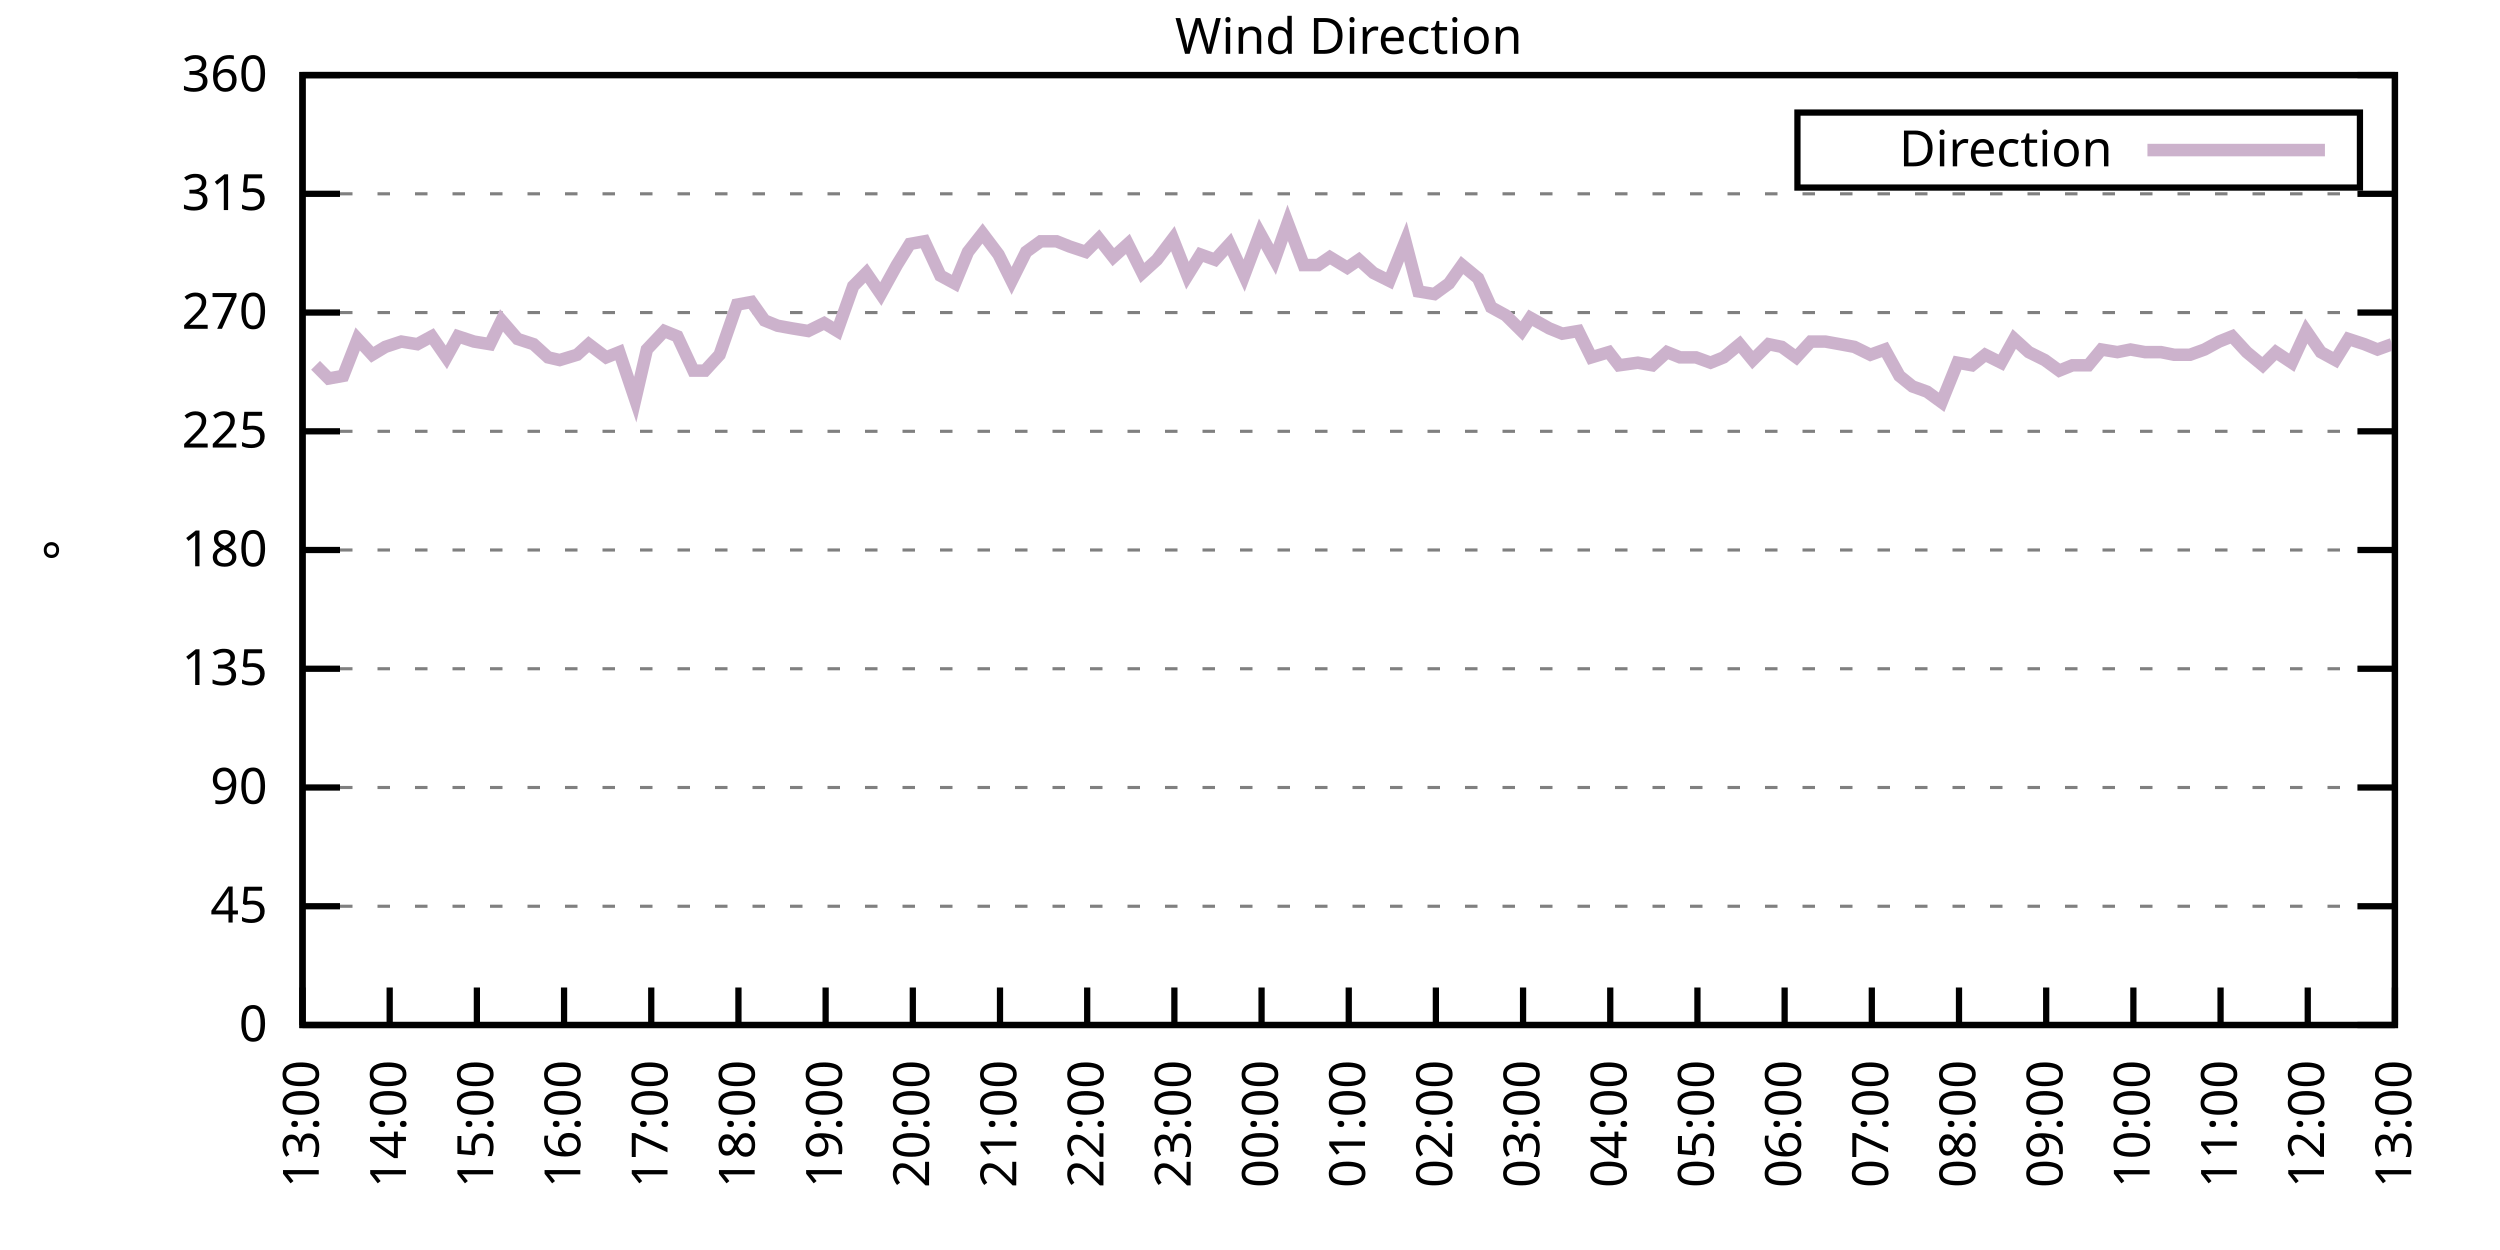
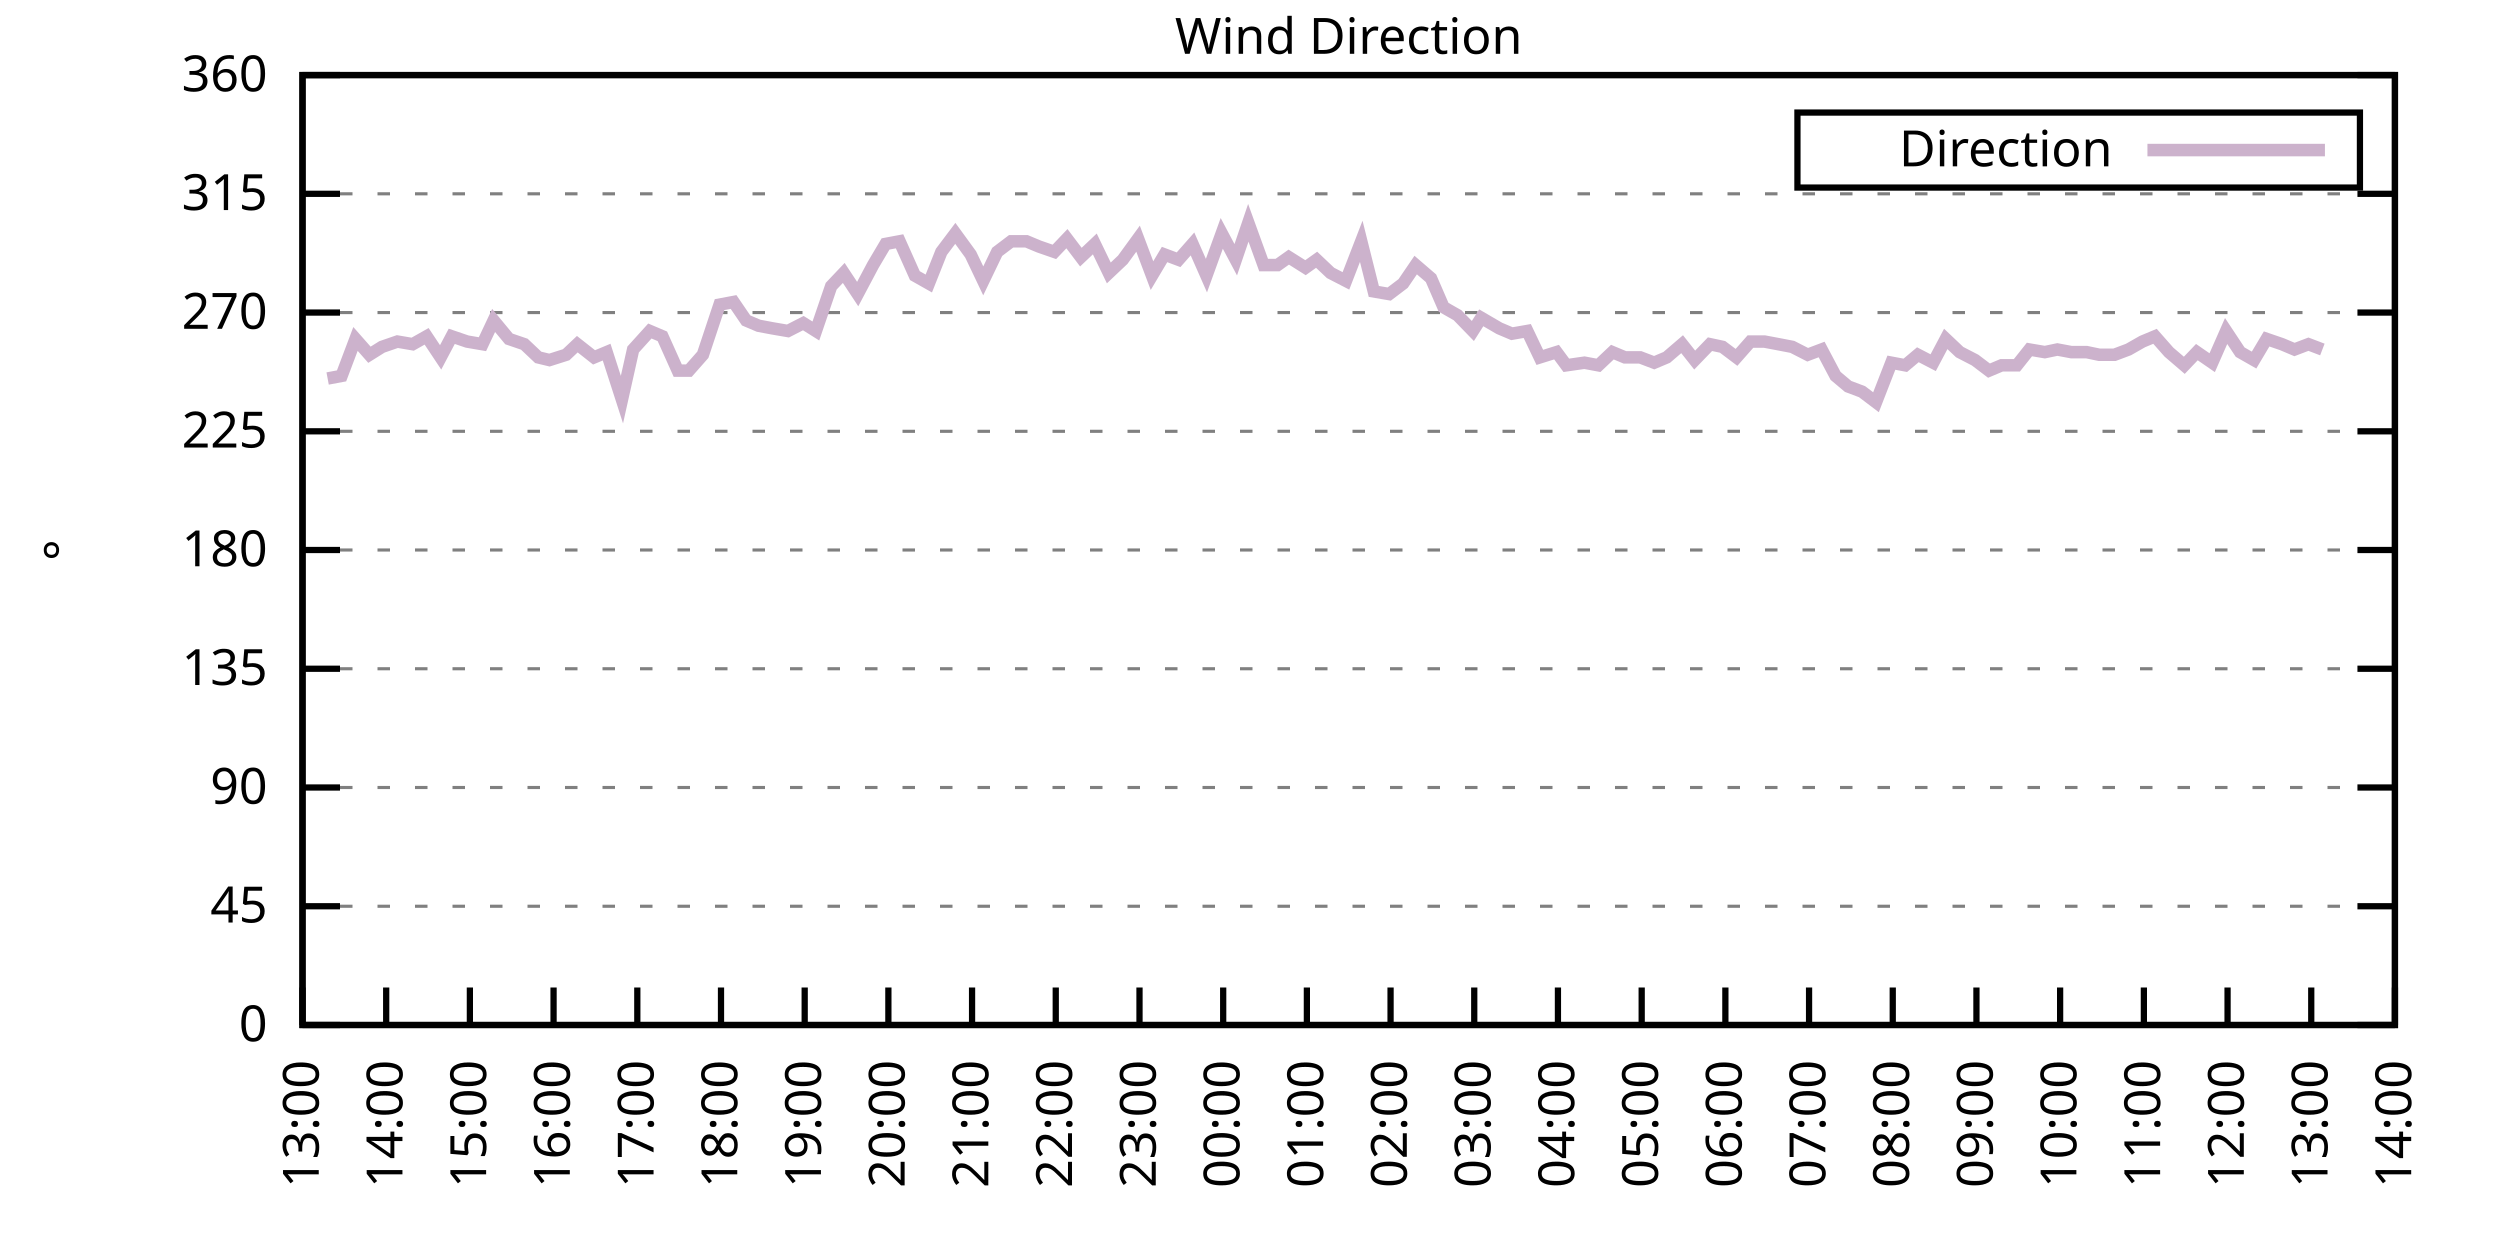
<svg xmlns="http://www.w3.org/2000/svg" xmlns:xlink="http://www.w3.org/1999/xlink" width="400" height="200" viewBox="0 0 400 200">
  <g id="gnuplot_canvas">
    <rect x="0" y="0" width="400" height="200" fill="none" />
    <defs>
      <circle id="gpDot" r="0.5" stroke-width="0.5" stroke="currentColor" />
      <path id="gpPt0" stroke-width="0.333" stroke="currentColor" d="M-1,0 h2 M0,-1 v2" />
      <path id="gpPt1" stroke-width="0.333" stroke="currentColor" d="M-1,-1 L1,1 M1,-1 L-1,1" />
      <path id="gpPt2" stroke-width="0.333" stroke="currentColor" d="M-1,0 L1,0 M0,-1 L0,1 M-1,-1 L1,1 M-1,1 L1,-1" />
      <rect id="gpPt3" stroke-width="0.333" stroke="currentColor" x="-1" y="-1" width="2" height="2" />
      <rect id="gpPt4" stroke-width="0.333" stroke="currentColor" fill="currentColor" x="-1" y="-1" width="2" height="2" />
      <circle id="gpPt5" stroke-width="0.333" stroke="currentColor" cx="0" cy="0" r="1" />
      <use xlink:href="#gpPt5" id="gpPt6" fill="currentColor" stroke="none" />
      <path id="gpPt7" stroke-width="0.333" stroke="currentColor" d="M0,-1.33 L-1.33,0.67 L1.33,0.67 z" />
      <use xlink:href="#gpPt7" id="gpPt8" fill="currentColor" stroke="none" />
      <use xlink:href="#gpPt7" id="gpPt9" stroke="currentColor" transform="rotate(180)" />
      <use xlink:href="#gpPt9" id="gpPt10" fill="currentColor" stroke="none" />
      <use xlink:href="#gpPt3" id="gpPt11" stroke="currentColor" transform="rotate(45)" />
      <use xlink:href="#gpPt11" id="gpPt12" fill="currentColor" stroke="none" />
      <path id="gpPt13" stroke-width="0.333" stroke="currentColor" d="M0,1.330 L1.265,0.411 L0.782,-1.067 L-0.782,-1.076 L-1.265,0.411 z" />
      <use xlink:href="#gpPt13" id="gpPt14" fill="currentColor" stroke="none" />
      <filter id="textbox" filterUnits="objectBoundingBox" x="0" y="0" height="1" width="1">
        <feFlood flood-color="white" flood-opacity="1" result="bgnd" />
        <feComposite in="SourceGraphic" in2="bgnd" operator="atop" />
      </filter>
      <filter id="greybox" filterUnits="objectBoundingBox" x="0" y="0" height="1" width="1">
        <feFlood flood-color="lightgrey" flood-opacity="1" result="grey" />
        <feComposite in="SourceGraphic" in2="grey" operator="atop" />
      </filter>
    </defs>
    <g fill="none" color="white" stroke="currentColor" stroke-width="1.00" stroke-linecap="butt" stroke-linejoin="miter">
</g>
    <g fill="none" color="black" stroke="currentColor" stroke-width="1.00" stroke-linecap="butt" stroke-linejoin="miter">
      <g stroke="none" shape-rendering="crispEdges">
        <polygon fill="rgb(255, 255, 255)" points="48.40,164.00 383.18,164.00 383.18,12.02 48.40,12.02 " />
      </g>
    </g>
    <g fill="none" color="black" stroke="currentColor" stroke-width="1.00" stroke-linecap="butt" stroke-linejoin="miter">
</g>
    <g fill="none" color="black" stroke="black" stroke-width="0.50" stroke-linecap="butt" stroke-linejoin="miter">
</g>
    <g fill="none" color="gray" stroke="currentColor" stroke-width="0.50" stroke-linecap="butt" stroke-linejoin="miter">
      <path stroke="gray" stroke-dasharray="2,4" class="gridline" d="M48.40,164.00 L383.19,164.00  " />
    </g>
    <g fill="none" color="gray" stroke="gray" stroke-width="1.00" stroke-linecap="butt" stroke-linejoin="miter">
</g>
    <g fill="none" color="black" stroke="currentColor" stroke-width="1.00" stroke-linecap="butt" stroke-linejoin="miter">
      <path stroke="black" d="M48.40,164.00 L54.40,164.00 M383.19,164.00 L377.19,164.00  " />
      <g transform="translate(42.80,166.60)" stroke="none" fill="black" font-family="Sans" font-size="8.00" text-anchor="end">
        <text>
          <tspan font-family="Sans"> 0</tspan>
        </text>
      </g>
    </g>
    <g fill="none" color="black" stroke="currentColor" stroke-width="1.00" stroke-linecap="butt" stroke-linejoin="miter">
</g>
    <g fill="none" color="black" stroke="black" stroke-width="0.50" stroke-linecap="butt" stroke-linejoin="miter">
</g>
    <g fill="none" color="gray" stroke="currentColor" stroke-width="0.50" stroke-linecap="butt" stroke-linejoin="miter">
      <path stroke="gray" stroke-dasharray="2,4" class="gridline" d="M48.40,145.00 L383.19,145.00  " />
    </g>
    <g fill="none" color="gray" stroke="gray" stroke-width="1.00" stroke-linecap="butt" stroke-linejoin="miter">
</g>
    <g fill="none" color="black" stroke="currentColor" stroke-width="1.00" stroke-linecap="butt" stroke-linejoin="miter">
      <path stroke="black" d="M48.40,145.00 L54.40,145.00 M383.19,145.00 L377.19,145.00  " />
      <g transform="translate(42.80,147.60)" stroke="none" fill="black" font-family="Sans" font-size="8.00" text-anchor="end">
        <text>
          <tspan font-family="Sans"> 45</tspan>
        </text>
      </g>
    </g>
    <g fill="none" color="black" stroke="currentColor" stroke-width="1.00" stroke-linecap="butt" stroke-linejoin="miter">
</g>
    <g fill="none" color="black" stroke="black" stroke-width="0.50" stroke-linecap="butt" stroke-linejoin="miter">
</g>
    <g fill="none" color="gray" stroke="currentColor" stroke-width="0.50" stroke-linecap="butt" stroke-linejoin="miter">
      <path stroke="gray" stroke-dasharray="2,4" class="gridline" d="M48.40,126.00 L383.19,126.00  " />
    </g>
    <g fill="none" color="gray" stroke="gray" stroke-width="1.00" stroke-linecap="butt" stroke-linejoin="miter">
</g>
    <g fill="none" color="black" stroke="currentColor" stroke-width="1.00" stroke-linecap="butt" stroke-linejoin="miter">
      <path stroke="black" d="M48.40,126.00 L54.40,126.00 M383.19,126.00 L377.19,126.00  " />
      <g transform="translate(42.80,128.60)" stroke="none" fill="black" font-family="Sans" font-size="8.00" text-anchor="end">
        <text>
          <tspan font-family="Sans"> 90</tspan>
        </text>
      </g>
    </g>
    <g fill="none" color="black" stroke="currentColor" stroke-width="1.00" stroke-linecap="butt" stroke-linejoin="miter">
</g>
    <g fill="none" color="black" stroke="black" stroke-width="0.50" stroke-linecap="butt" stroke-linejoin="miter">
</g>
    <g fill="none" color="gray" stroke="currentColor" stroke-width="0.50" stroke-linecap="butt" stroke-linejoin="miter">
      <path stroke="gray" stroke-dasharray="2,4" class="gridline" d="M48.40,107.00 L383.19,107.00  " />
    </g>
    <g fill="none" color="gray" stroke="gray" stroke-width="1.00" stroke-linecap="butt" stroke-linejoin="miter">
</g>
    <g fill="none" color="black" stroke="currentColor" stroke-width="1.00" stroke-linecap="butt" stroke-linejoin="miter">
      <path stroke="black" d="M48.40,107.00 L54.40,107.00 M383.19,107.00 L377.19,107.00  " />
      <g transform="translate(42.80,109.60)" stroke="none" fill="black" font-family="Sans" font-size="8.00" text-anchor="end">
        <text>
          <tspan font-family="Sans"> 135</tspan>
        </text>
      </g>
    </g>
    <g fill="none" color="black" stroke="currentColor" stroke-width="1.00" stroke-linecap="butt" stroke-linejoin="miter">
</g>
    <g fill="none" color="black" stroke="black" stroke-width="0.50" stroke-linecap="butt" stroke-linejoin="miter">
</g>
    <g fill="none" color="gray" stroke="currentColor" stroke-width="0.50" stroke-linecap="butt" stroke-linejoin="miter">
      <path stroke="gray" stroke-dasharray="2,4" class="gridline" d="M48.40,88.00 L383.19,88.00  " />
    </g>
    <g fill="none" color="gray" stroke="gray" stroke-width="1.00" stroke-linecap="butt" stroke-linejoin="miter">
</g>
    <g fill="none" color="black" stroke="currentColor" stroke-width="1.00" stroke-linecap="butt" stroke-linejoin="miter">
      <path stroke="black" d="M48.40,88.00 L54.40,88.00 M383.19,88.00 L377.19,88.00  " />
      <g transform="translate(42.80,90.60)" stroke="none" fill="black" font-family="Sans" font-size="8.00" text-anchor="end">
        <text>
          <tspan font-family="Sans"> 180</tspan>
        </text>
      </g>
    </g>
    <g fill="none" color="black" stroke="currentColor" stroke-width="1.00" stroke-linecap="butt" stroke-linejoin="miter">
</g>
    <g fill="none" color="black" stroke="black" stroke-width="0.50" stroke-linecap="butt" stroke-linejoin="miter">
</g>
    <g fill="none" color="gray" stroke="currentColor" stroke-width="0.50" stroke-linecap="butt" stroke-linejoin="miter">
      <path stroke="gray" stroke-dasharray="2,4" class="gridline" d="M48.40,69.01 L383.19,69.01  " />
    </g>
    <g fill="none" color="gray" stroke="gray" stroke-width="1.00" stroke-linecap="butt" stroke-linejoin="miter">
</g>
    <g fill="none" color="black" stroke="currentColor" stroke-width="1.00" stroke-linecap="butt" stroke-linejoin="miter">
      <path stroke="black" d="M48.40,69.01 L54.40,69.01 M383.19,69.01 L377.19,69.01  " />
      <g transform="translate(42.80,71.61)" stroke="none" fill="black" font-family="Sans" font-size="8.00" text-anchor="end">
        <text>
          <tspan font-family="Sans"> 225</tspan>
        </text>
      </g>
    </g>
    <g fill="none" color="black" stroke="currentColor" stroke-width="1.00" stroke-linecap="butt" stroke-linejoin="miter">
</g>
    <g fill="none" color="black" stroke="black" stroke-width="0.50" stroke-linecap="butt" stroke-linejoin="miter">
</g>
    <g fill="none" color="gray" stroke="currentColor" stroke-width="0.50" stroke-linecap="butt" stroke-linejoin="miter">
      <path stroke="gray" stroke-dasharray="2,4" class="gridline" d="M48.40,50.01 L383.19,50.01  " />
    </g>
    <g fill="none" color="gray" stroke="gray" stroke-width="1.00" stroke-linecap="butt" stroke-linejoin="miter">
</g>
    <g fill="none" color="black" stroke="currentColor" stroke-width="1.00" stroke-linecap="butt" stroke-linejoin="miter">
      <path stroke="black" d="M48.40,50.01 L54.40,50.01 M383.19,50.01 L377.19,50.01  " />
      <g transform="translate(42.80,52.61)" stroke="none" fill="black" font-family="Sans" font-size="8.00" text-anchor="end">
        <text>
          <tspan font-family="Sans"> 270</tspan>
        </text>
      </g>
    </g>
    <g fill="none" color="black" stroke="currentColor" stroke-width="1.00" stroke-linecap="butt" stroke-linejoin="miter">
</g>
    <g fill="none" color="black" stroke="black" stroke-width="0.50" stroke-linecap="butt" stroke-linejoin="miter">
</g>
    <g fill="none" color="gray" stroke="currentColor" stroke-width="0.50" stroke-linecap="butt" stroke-linejoin="miter">
      <path stroke="gray" stroke-dasharray="2,4" class="gridline" d="M48.40,31.01 L383.19,31.01  " />
    </g>
    <g fill="none" color="gray" stroke="gray" stroke-width="1.00" stroke-linecap="butt" stroke-linejoin="miter">
</g>
    <g fill="none" color="black" stroke="currentColor" stroke-width="1.00" stroke-linecap="butt" stroke-linejoin="miter">
      <path stroke="black" d="M48.40,31.01 L54.40,31.01 M383.19,31.01 L377.19,31.01  " />
      <g transform="translate(42.80,33.61)" stroke="none" fill="black" font-family="Sans" font-size="8.00" text-anchor="end">
        <text>
          <tspan font-family="Sans"> 315</tspan>
        </text>
      </g>
    </g>
    <g fill="none" color="black" stroke="currentColor" stroke-width="1.00" stroke-linecap="butt" stroke-linejoin="miter">
</g>
    <g fill="none" color="black" stroke="black" stroke-width="0.50" stroke-linecap="butt" stroke-linejoin="miter">
</g>
    <g fill="none" color="gray" stroke="currentColor" stroke-width="0.50" stroke-linecap="butt" stroke-linejoin="miter">
      <path stroke="gray" stroke-dasharray="2,4" class="gridline" d="M48.40,12.01 L383.19,12.01  " />
    </g>
    <g fill="none" color="gray" stroke="gray" stroke-width="1.00" stroke-linecap="butt" stroke-linejoin="miter">
</g>
    <g fill="none" color="black" stroke="currentColor" stroke-width="1.00" stroke-linecap="butt" stroke-linejoin="miter">
      <path stroke="black" d="M48.40,12.01 L54.40,12.01 M383.19,12.01 L377.19,12.01  " />
      <g transform="translate(42.80,14.61)" stroke="none" fill="black" font-family="Sans" font-size="8.00" text-anchor="end">
        <text>
          <tspan font-family="Sans"> 360</tspan>
        </text>
      </g>
    </g>
    <g fill="none" color="black" stroke="currentColor" stroke-width="1.00" stroke-linecap="butt" stroke-linejoin="miter">
      <path stroke="black" d="M48.40,164.00 L48.40,158.00  " />
      <g transform="translate(51.00,169.60) rotate(270.00)" stroke="none" fill="black" font-family="Sans" font-size="8.00" text-anchor="end">
        <text>
          <tspan font-family="Sans">13:00</tspan>
        </text>
      </g>
    </g>
    <g fill="none" color="black" stroke="currentColor" stroke-width="1.00" stroke-linecap="butt" stroke-linejoin="miter">
-       <path stroke="black" d="M62.35,164.00 L62.35,158.00  " />
-       <g transform="translate(64.95,169.60) rotate(270.00)" stroke="none" fill="black" font-family="Sans" font-size="8.00" text-anchor="end">
+       <path stroke="black" d="M61.79,164.00 L61.79,158.00  " />
+       <g transform="translate(64.39,169.60) rotate(270.00)" stroke="none" fill="black" font-family="Sans" font-size="8.00" text-anchor="end">
        <text>
          <tspan font-family="Sans">14:00</tspan>
        </text>
      </g>
    </g>
    <g fill="none" color="black" stroke="currentColor" stroke-width="1.00" stroke-linecap="butt" stroke-linejoin="miter">
-       <path stroke="black" d="M76.30,164.00 L76.30,158.00  " />
-       <g transform="translate(78.90,169.60) rotate(270.00)" stroke="none" fill="black" font-family="Sans" font-size="8.00" text-anchor="end">
+       <path stroke="black" d="M75.18,164.00 L75.18,158.00  " />
+       <g transform="translate(77.78,169.60) rotate(270.00)" stroke="none" fill="black" font-family="Sans" font-size="8.00" text-anchor="end">
        <text>
          <tspan font-family="Sans">15:00</tspan>
        </text>
      </g>
    </g>
    <g fill="none" color="black" stroke="currentColor" stroke-width="1.00" stroke-linecap="butt" stroke-linejoin="miter">
-       <path stroke="black" d="M90.25,164.00 L90.25,158.00  " />
-       <g transform="translate(92.85,169.60) rotate(270.00)" stroke="none" fill="black" font-family="Sans" font-size="8.00" text-anchor="end">
+       <path stroke="black" d="M88.57,164.00 L88.57,158.00  " />
+       <g transform="translate(91.17,169.60) rotate(270.00)" stroke="none" fill="black" font-family="Sans" font-size="8.00" text-anchor="end">
        <text>
          <tspan font-family="Sans">16:00</tspan>
        </text>
      </g>
    </g>
    <g fill="none" color="black" stroke="currentColor" stroke-width="1.00" stroke-linecap="butt" stroke-linejoin="miter">
-       <path stroke="black" d="M104.20,164.00 L104.20,158.00  " />
-       <g transform="translate(106.80,169.60) rotate(270.00)" stroke="none" fill="black" font-family="Sans" font-size="8.00" text-anchor="end">
+       <path stroke="black" d="M101.97,164.00 L101.97,158.00  " />
+       <g transform="translate(104.57,169.60) rotate(270.00)" stroke="none" fill="black" font-family="Sans" font-size="8.00" text-anchor="end">
        <text>
          <tspan font-family="Sans">17:00</tspan>
        </text>
      </g>
    </g>
    <g fill="none" color="black" stroke="currentColor" stroke-width="1.00" stroke-linecap="butt" stroke-linejoin="miter">
-       <path stroke="black" d="M118.15,164.00 L118.15,158.00  " />
-       <g transform="translate(120.75,169.60) rotate(270.00)" stroke="none" fill="black" font-family="Sans" font-size="8.00" text-anchor="end">
+       <path stroke="black" d="M115.36,164.00 L115.36,158.00  " />
+       <g transform="translate(117.96,169.60) rotate(270.00)" stroke="none" fill="black" font-family="Sans" font-size="8.00" text-anchor="end">
        <text>
          <tspan font-family="Sans">18:00</tspan>
        </text>
      </g>
    </g>
    <g fill="none" color="black" stroke="currentColor" stroke-width="1.00" stroke-linecap="butt" stroke-linejoin="miter">
-       <path stroke="black" d="M132.10,164.00 L132.10,158.00  " />
-       <g transform="translate(134.70,169.60) rotate(270.00)" stroke="none" fill="black" font-family="Sans" font-size="8.00" text-anchor="end">
+       <path stroke="black" d="M128.75,164.00 L128.75,158.00  " />
+       <g transform="translate(131.35,169.60) rotate(270.00)" stroke="none" fill="black" font-family="Sans" font-size="8.00" text-anchor="end">
        <text>
          <tspan font-family="Sans">19:00</tspan>
        </text>
      </g>
    </g>
    <g fill="none" color="black" stroke="currentColor" stroke-width="1.00" stroke-linecap="butt" stroke-linejoin="miter">
-       <path stroke="black" d="M146.05,164.00 L146.05,158.00  " />
-       <g transform="translate(148.65,169.60) rotate(270.00)" stroke="none" fill="black" font-family="Sans" font-size="8.00" text-anchor="end">
+       <path stroke="black" d="M142.14,164.00 L142.14,158.00  " />
+       <g transform="translate(144.74,169.60) rotate(270.00)" stroke="none" fill="black" font-family="Sans" font-size="8.00" text-anchor="end">
        <text>
          <tspan font-family="Sans">20:00</tspan>
        </text>
      </g>
    </g>
    <g fill="none" color="black" stroke="currentColor" stroke-width="1.00" stroke-linecap="butt" stroke-linejoin="miter">
-       <path stroke="black" d="M160.00,164.00 L160.00,158.00  " />
-       <g transform="translate(162.60,169.60) rotate(270.00)" stroke="none" fill="black" font-family="Sans" font-size="8.00" text-anchor="end">
+       <path stroke="black" d="M155.53,164.00 L155.53,158.00  " />
+       <g transform="translate(158.13,169.60) rotate(270.00)" stroke="none" fill="black" font-family="Sans" font-size="8.00" text-anchor="end">
        <text>
          <tspan font-family="Sans">21:00</tspan>
        </text>
      </g>
    </g>
    <g fill="none" color="black" stroke="currentColor" stroke-width="1.00" stroke-linecap="butt" stroke-linejoin="miter">
-       <path stroke="black" d="M173.95,164.00 L173.95,158.00  " />
-       <g transform="translate(176.55,169.60) rotate(270.00)" stroke="none" fill="black" font-family="Sans" font-size="8.00" text-anchor="end">
+       <path stroke="black" d="M168.92,164.00 L168.92,158.00  " />
+       <g transform="translate(171.52,169.60) rotate(270.00)" stroke="none" fill="black" font-family="Sans" font-size="8.00" text-anchor="end">
        <text>
          <tspan font-family="Sans">22:00</tspan>
        </text>
      </g>
    </g>
    <g fill="none" color="black" stroke="currentColor" stroke-width="1.00" stroke-linecap="butt" stroke-linejoin="miter">
-       <path stroke="black" d="M187.90,164.00 L187.90,158.00  " />
-       <g transform="translate(190.50,169.60) rotate(270.00)" stroke="none" fill="black" font-family="Sans" font-size="8.00" text-anchor="end">
+       <path stroke="black" d="M182.32,164.00 L182.32,158.00  " />
+       <g transform="translate(184.92,169.60) rotate(270.00)" stroke="none" fill="black" font-family="Sans" font-size="8.00" text-anchor="end">
        <text>
          <tspan font-family="Sans">23:00</tspan>
        </text>
      </g>
    </g>
    <g fill="none" color="black" stroke="currentColor" stroke-width="1.00" stroke-linecap="butt" stroke-linejoin="miter">
-       <path stroke="black" d="M201.85,164.00 L201.85,158.00  " />
-       <g transform="translate(204.45,169.60) rotate(270.00)" stroke="none" fill="black" font-family="Sans" font-size="8.00" text-anchor="end">
+       <path stroke="black" d="M195.71,164.00 L195.71,158.00  " />
+       <g transform="translate(198.31,169.60) rotate(270.00)" stroke="none" fill="black" font-family="Sans" font-size="8.00" text-anchor="end">
        <text>
          <tspan font-family="Sans">00:00</tspan>
        </text>
      </g>
    </g>
    <g fill="none" color="black" stroke="currentColor" stroke-width="1.00" stroke-linecap="butt" stroke-linejoin="miter">
-       <path stroke="black" d="M215.80,164.00 L215.80,158.00  " />
-       <g transform="translate(218.40,169.60) rotate(270.00)" stroke="none" fill="black" font-family="Sans" font-size="8.00" text-anchor="end">
+       <path stroke="black" d="M209.10,164.00 L209.10,158.00  " />
+       <g transform="translate(211.70,169.60) rotate(270.00)" stroke="none" fill="black" font-family="Sans" font-size="8.00" text-anchor="end">
        <text>
          <tspan font-family="Sans">01:00</tspan>
        </text>
      </g>
    </g>
    <g fill="none" color="black" stroke="currentColor" stroke-width="1.00" stroke-linecap="butt" stroke-linejoin="miter">
-       <path stroke="black" d="M229.74,164.00 L229.74,158.00  " />
-       <g transform="translate(232.34,169.60) rotate(270.00)" stroke="none" fill="black" font-family="Sans" font-size="8.00" text-anchor="end">
+       <path stroke="black" d="M222.49,164.00 L222.49,158.00  " />
+       <g transform="translate(225.09,169.60) rotate(270.00)" stroke="none" fill="black" font-family="Sans" font-size="8.00" text-anchor="end">
        <text>
          <tspan font-family="Sans">02:00</tspan>
        </text>
      </g>
    </g>
    <g fill="none" color="black" stroke="currentColor" stroke-width="1.00" stroke-linecap="butt" stroke-linejoin="miter">
-       <path stroke="black" d="M243.69,164.00 L243.69,158.00  " />
-       <g transform="translate(246.29,169.60) rotate(270.00)" stroke="none" fill="black" font-family="Sans" font-size="8.00" text-anchor="end">
+       <path stroke="black" d="M235.88,164.00 L235.88,158.00  " />
+       <g transform="translate(238.48,169.60) rotate(270.00)" stroke="none" fill="black" font-family="Sans" font-size="8.00" text-anchor="end">
        <text>
          <tspan font-family="Sans">03:00</tspan>
        </text>
      </g>
    </g>
    <g fill="none" color="black" stroke="currentColor" stroke-width="1.00" stroke-linecap="butt" stroke-linejoin="miter">
-       <path stroke="black" d="M257.64,164.00 L257.64,158.00  " />
-       <g transform="translate(260.24,169.60) rotate(270.00)" stroke="none" fill="black" font-family="Sans" font-size="8.00" text-anchor="end">
+       <path stroke="black" d="M249.27,164.00 L249.27,158.00  " />
+       <g transform="translate(251.87,169.60) rotate(270.00)" stroke="none" fill="black" font-family="Sans" font-size="8.00" text-anchor="end">
        <text>
          <tspan font-family="Sans">04:00</tspan>
        </text>
      </g>
    </g>
    <g fill="none" color="black" stroke="currentColor" stroke-width="1.00" stroke-linecap="butt" stroke-linejoin="miter">
-       <path stroke="black" d="M271.59,164.00 L271.59,158.00  " />
-       <g transform="translate(274.19,169.60) rotate(270.00)" stroke="none" fill="black" font-family="Sans" font-size="8.00" text-anchor="end">
+       <path stroke="black" d="M262.67,164.00 L262.67,158.00  " />
+       <g transform="translate(265.27,169.60) rotate(270.00)" stroke="none" fill="black" font-family="Sans" font-size="8.00" text-anchor="end">
        <text>
          <tspan font-family="Sans">05:00</tspan>
        </text>
      </g>
    </g>
    <g fill="none" color="black" stroke="currentColor" stroke-width="1.00" stroke-linecap="butt" stroke-linejoin="miter">
-       <path stroke="black" d="M285.54,164.00 L285.54,158.00  " />
-       <g transform="translate(288.14,169.60) rotate(270.00)" stroke="none" fill="black" font-family="Sans" font-size="8.00" text-anchor="end">
+       <path stroke="black" d="M276.06,164.00 L276.06,158.00  " />
+       <g transform="translate(278.66,169.60) rotate(270.00)" stroke="none" fill="black" font-family="Sans" font-size="8.00" text-anchor="end">
        <text>
          <tspan font-family="Sans">06:00</tspan>
        </text>
      </g>
    </g>
    <g fill="none" color="black" stroke="currentColor" stroke-width="1.00" stroke-linecap="butt" stroke-linejoin="miter">
-       <path stroke="black" d="M299.49,164.00 L299.49,158.00  " />
-       <g transform="translate(302.09,169.60) rotate(270.00)" stroke="none" fill="black" font-family="Sans" font-size="8.00" text-anchor="end">
+       <path stroke="black" d="M289.45,164.00 L289.45,158.00  " />
+       <g transform="translate(292.05,169.60) rotate(270.00)" stroke="none" fill="black" font-family="Sans" font-size="8.00" text-anchor="end">
        <text>
          <tspan font-family="Sans">07:00</tspan>
        </text>
      </g>
    </g>
    <g fill="none" color="black" stroke="currentColor" stroke-width="1.00" stroke-linecap="butt" stroke-linejoin="miter">
-       <path stroke="black" d="M313.44,164.00 L313.44,158.00  " />
-       <g transform="translate(316.04,169.60) rotate(270.00)" stroke="none" fill="black" font-family="Sans" font-size="8.00" text-anchor="end">
+       <path stroke="black" d="M302.84,164.00 L302.84,158.00  " />
+       <g transform="translate(305.44,169.60) rotate(270.00)" stroke="none" fill="black" font-family="Sans" font-size="8.00" text-anchor="end">
        <text>
          <tspan font-family="Sans">08:00</tspan>
        </text>
      </g>
    </g>
    <g fill="none" color="black" stroke="currentColor" stroke-width="1.00" stroke-linecap="butt" stroke-linejoin="miter">
-       <path stroke="black" d="M327.39,164.00 L327.39,158.00  " />
-       <g transform="translate(329.99,169.60) rotate(270.00)" stroke="none" fill="black" font-family="Sans" font-size="8.00" text-anchor="end">
+       <path stroke="black" d="M316.23,164.00 L316.23,158.00  " />
+       <g transform="translate(318.83,169.60) rotate(270.00)" stroke="none" fill="black" font-family="Sans" font-size="8.00" text-anchor="end">
        <text>
          <tspan font-family="Sans">09:00</tspan>
        </text>
      </g>
    </g>
    <g fill="none" color="black" stroke="currentColor" stroke-width="1.00" stroke-linecap="butt" stroke-linejoin="miter">
-       <path stroke="black" d="M341.34,164.00 L341.34,158.00  " />
-       <g transform="translate(343.94,169.60) rotate(270.00)" stroke="none" fill="black" font-family="Sans" font-size="8.00" text-anchor="end">
+       <path stroke="black" d="M329.62,164.00 L329.62,158.00  " />
+       <g transform="translate(332.22,169.60) rotate(270.00)" stroke="none" fill="black" font-family="Sans" font-size="8.00" text-anchor="end">
        <text>
          <tspan font-family="Sans">10:00</tspan>
        </text>
      </g>
    </g>
    <g fill="none" color="black" stroke="currentColor" stroke-width="1.00" stroke-linecap="butt" stroke-linejoin="miter">
-       <path stroke="black" d="M355.29,164.00 L355.29,158.00  " />
-       <g transform="translate(357.89,169.60) rotate(270.00)" stroke="none" fill="black" font-family="Sans" font-size="8.00" text-anchor="end">
+       <path stroke="black" d="M343.02,164.00 L343.02,158.00  " />
+       <g transform="translate(345.62,169.60) rotate(270.00)" stroke="none" fill="black" font-family="Sans" font-size="8.00" text-anchor="end">
        <text>
          <tspan font-family="Sans">11:00</tspan>
        </text>
      </g>
    </g>
    <g fill="none" color="black" stroke="currentColor" stroke-width="1.00" stroke-linecap="butt" stroke-linejoin="miter">
-       <path stroke="black" d="M369.24,164.00 L369.24,158.00  " />
-       <g transform="translate(371.84,169.60) rotate(270.00)" stroke="none" fill="black" font-family="Sans" font-size="8.00" text-anchor="end">
+       <path stroke="black" d="M356.41,164.00 L356.41,158.00  " />
+       <g transform="translate(359.01,169.60) rotate(270.00)" stroke="none" fill="black" font-family="Sans" font-size="8.00" text-anchor="end">
        <text>
          <tspan font-family="Sans">12:00</tspan>
+         </text>
+       </g>
+     </g>
+     <g fill="none" color="black" stroke="currentColor" stroke-width="1.00" stroke-linecap="butt" stroke-linejoin="miter">
+       <path stroke="black" d="M369.80,164.00 L369.80,158.00  " />
+       <g transform="translate(372.40,169.60) rotate(270.00)" stroke="none" fill="black" font-family="Sans" font-size="8.00" text-anchor="end">
+         <text>
+           <tspan font-family="Sans">13:00</tspan>
        </text>
      </g>
    </g>
    <g fill="none" color="black" stroke="currentColor" stroke-width="1.00" stroke-linecap="butt" stroke-linejoin="miter">
      <path stroke="black" d="M383.19,164.00 L383.19,158.00  " />
      <g transform="translate(385.79,169.60) rotate(270.00)" stroke="none" fill="black" font-family="Sans" font-size="8.00" text-anchor="end">
        <text>
-           <tspan font-family="Sans">13:00</tspan>
+           <tspan font-family="Sans">14:00</tspan>
        </text>
      </g>
    </g>
    <g fill="none" color="black" stroke="currentColor" stroke-width="1.00" stroke-linecap="butt" stroke-linejoin="miter">
</g>
    <g fill="none" color="black" stroke="currentColor" stroke-width="1.00" stroke-linecap="butt" stroke-linejoin="miter">
      <path stroke="black" d="M48.40,12.01 L48.40,164.00 L383.19,164.00 L383.19,12.01 L48.40,12.01 Z  " />
    </g>
    <g fill="none" color="black" stroke="currentColor" stroke-width="1.00" stroke-linecap="butt" stroke-linejoin="miter">
</g>
    <g fill="none" color="black" stroke="currentColor" stroke-width="1.00" stroke-linecap="butt" stroke-linejoin="miter">
      <path stroke="black" d="M287.59,30.01 L287.59,18.01 L377.59,18.01 L377.59,30.01 L287.59,30.01 Z  " />
    </g>
    <g id="Wind_direction_plot_1">
      <g fill="none" color="white" stroke="black" stroke-width="2.00" stroke-linecap="butt" stroke-linejoin="miter">
</g>
      <g fill="none" color="black" stroke="currentColor" stroke-width="2.00" stroke-linecap="butt" stroke-linejoin="miter">
        <g transform="translate(337.99,26.61)" stroke="none" fill="black" font-family="Sans" font-size="8.00" text-anchor="end">
          <text>
            <tspan font-family="Sans">Direction</tspan>
          </text>
        </g>
      </g>
      <g fill="none" color="black" stroke="currentColor" stroke-width="2.00" stroke-linecap="butt" stroke-linejoin="miter">
-         <path stroke="rgb(204, 178, 204)" d="M343.59,24.01 L371.99,24.01 M50.49,58.45 L52.58,60.56 L54.91,60.14 L57.23,54.23 L59.56,56.76 L61.65,55.50   L64.21,54.65 L66.77,55.07 L69.09,53.81 L71.42,57.18 L73.28,53.81 L75.83,54.65 L78.39,55.07 L80.25,51.27   L82.81,54.23 L85.37,55.07 L87.69,57.18 L89.55,57.61 L92.34,56.76 L94.20,55.07 L96.99,57.18 L99.08,56.34   L101.64,63.94 L103.50,55.92 L106.29,52.96 L108.38,53.81 L110.94,59.30 L112.80,59.30 L115.13,56.76 L117.92,48.74   L120.24,48.32 L122.33,51.27 L124.43,52.12 L126.75,52.54 L129.31,52.96 L131.87,51.70 L133.96,52.96 L136.51,45.79   L138.61,43.67 L140.93,47.05 L143.49,42.41 L145.58,39.03 L147.91,38.61 L150.46,44.10 L152.79,45.36 L154.88,40.30   L157.21,37.34 L159.76,40.72 L161.86,44.94 L164.18,40.30 L166.51,38.61 L169.06,38.61 L171.16,39.45 L173.71,40.30   L175.81,38.19 L178.13,41.14 L180.46,39.03 L182.78,43.67 L185.11,41.56 L187.66,38.19 L189.99,44.10 L192.08,40.72   L194.41,41.56 L196.73,39.03 L199.06,44.10 L201.61,37.34 L203.94,41.56 L206.03,35.65 L208.59,42.41 L210.91,42.41   L212.77,41.14 L215.56,42.83 L217.42,41.56 L219.75,43.67 L222.30,44.94 L224.86,38.61 L226.95,46.63 L229.51,47.05   L231.84,45.36 L233.93,42.41 L236.49,44.52 L238.58,49.16 L240.90,50.43 L243.46,52.96 L244.86,50.85 L247.88,52.54   L249.97,53.39 L252.53,52.96 L254.62,57.18 L257.41,56.34 L259.04,58.45 L262.06,58.03 L264.39,58.45 L266.71,56.34   L268.80,57.18 L271.36,57.18 L273.69,58.03 L275.78,57.18 L278.34,55.07 L280.43,57.61 L282.99,55.07 L285.08,55.50   L287.40,57.18 L289.73,54.65 L292.05,54.65 L294.38,55.07 L296.70,55.50 L299.26,56.76 L301.58,55.92 L303.91,60.14   L306.00,61.83 L308.33,62.67 L310.65,64.36 L313.21,58.03 L315.53,58.45 L317.63,56.76 L320.18,58.03 L322.28,54.23   L324.60,56.34 L327.16,57.61 L329.48,59.30 L331.58,58.45 L334.13,58.45 L336.23,55.92 L338.78,56.34 L340.88,55.92   L343.20,56.34 L345.76,56.34 L347.85,56.76 L350.41,56.76 L352.73,55.92 L355.06,54.65 L357.15,53.81 L359.48,56.34   L362.03,58.45 L364.13,56.34 L366.68,58.03 L369.01,52.96 L371.33,56.34 L373.66,57.61 L375.75,54.23 L378.31,55.07   L380.40,55.92 L382.73,55.07  " />
+         <path stroke="rgb(204, 178, 204)" d="M343.59,24.01 L371.99,24.01 M52.42,60.56 L54.65,60.14 L56.88,54.23 L59.11,56.76 L61.12,55.50 L63.58,54.65   L66.03,55.07 L68.26,53.81 L70.50,57.18 L72.28,53.81 L74.74,54.65 L77.19,55.07 L78.98,51.27 L81.43,54.23   L83.89,55.07 L86.12,57.18 L87.91,57.61 L90.58,56.76 L92.37,55.07 L95.05,57.18 L97.06,56.34 L99.51,63.94   L101.30,55.92 L103.98,52.96 L105.98,53.81 L108.44,59.30 L110.22,59.30 L112.46,56.76 L115.13,48.74 L117.37,48.32   L119.38,51.27 L121.38,52.12 L123.62,52.54 L126.07,52.96 L128.53,51.70 L130.54,52.96 L132.99,45.79 L135.00,43.67   L137.23,47.05 L139.69,42.41 L141.69,39.03 L143.93,38.61 L146.38,44.10 L148.61,45.36 L150.62,40.30 L152.85,37.34   L155.31,40.72 L157.32,44.94 L159.55,40.30 L161.78,38.61 L164.24,38.61 L166.25,39.45 L168.70,40.30 L170.71,38.19   L172.94,41.14 L175.17,39.03 L177.41,43.67 L179.64,41.56 L182.09,38.19 L184.32,44.10 L186.33,40.72 L188.57,41.56   L190.80,39.03 L193.03,44.10 L195.48,37.34 L197.72,41.56 L199.73,35.65 L202.18,42.41 L204.41,42.41 L206.20,41.14   L208.88,42.83 L210.66,41.56 L212.89,43.67 L215.35,44.94 L217.80,38.61 L219.81,46.63 L222.27,47.05 L224.50,45.36   L226.51,42.41 L228.96,44.52 L230.97,49.16 L233.20,50.43 L235.66,52.96 L237.00,50.85 L239.90,52.54 L241.91,53.39   L244.36,52.96 L246.37,57.18 L249.05,56.34 L250.61,58.45 L253.51,58.03 L255.75,58.45 L257.98,56.34 L259.99,57.18   L262.44,57.18 L264.67,58.03 L266.68,57.18 L269.14,55.07 L271.15,57.61 L273.60,55.07 L275.61,55.50 L277.84,57.18   L280.07,54.65 L282.31,54.65 L284.54,55.07 L286.77,55.50 L289.23,56.76 L291.46,55.92 L293.69,60.14 L295.70,61.83   L297.93,62.67 L300.16,64.36 L302.62,58.03 L304.85,58.45 L306.86,56.76 L309.31,58.03 L311.32,54.23 L313.55,56.34   L316.01,57.61 L318.24,59.30 L320.25,58.45 L322.70,58.45 L324.71,55.92 L327.17,56.34 L329.18,55.92 L331.41,56.34   L333.86,56.34 L335.87,56.76 L338.33,56.76 L340.56,55.92 L342.79,54.65 L344.80,53.81 L347.03,56.34 L349.49,58.45   L351.50,56.34 L353.95,58.03 L356.18,52.96 L358.42,56.34 L360.65,57.61 L362.66,54.23 L365.11,55.07 L367.12,55.92   L369.35,55.07 L371.58,55.92  " />
      </g>
    </g>
    <g fill="none" color="black" stroke="currentColor" stroke-width="2.00" stroke-linecap="butt" stroke-linejoin="miter">
</g>
    <g fill="none" color="black" stroke="black" stroke-width="1.00" stroke-linecap="butt" stroke-linejoin="miter">
</g>
    <g fill="none" color="black" stroke="currentColor" stroke-width="1.00" stroke-linecap="butt" stroke-linejoin="miter">
      <path stroke="black" d="M48.40,12.01 L48.40,164.00 L383.19,164.00 L383.19,12.01 L48.40,12.01 Z  " />
      <g transform="translate(12.80,88.01) rotate(270.00)" stroke="none" fill="black" font-family="Sans" font-size="8.00" text-anchor="middle">
        <text>
          <tspan font-family="Sans">°</tspan>
        </text>
      </g>
    </g>
    <g fill="none" color="black" stroke="currentColor" stroke-width="1.00" stroke-linecap="butt" stroke-linejoin="miter">
</g>
    <g fill="none" color="black" stroke="currentColor" stroke-width="1.00" stroke-linecap="butt" stroke-linejoin="miter">
      <g transform="translate(215.79,8.61)" stroke="none" fill="black" font-family="Sans" font-size="8.00" text-anchor="middle">
        <text>
          <tspan font-family="Sans">Wind Direction</tspan>
        </text>
      </g>
    </g>
    <g fill="none" color="black" stroke="currentColor" stroke-width="1.00" stroke-linecap="butt" stroke-linejoin="miter">
</g>
  </g>
</svg>
